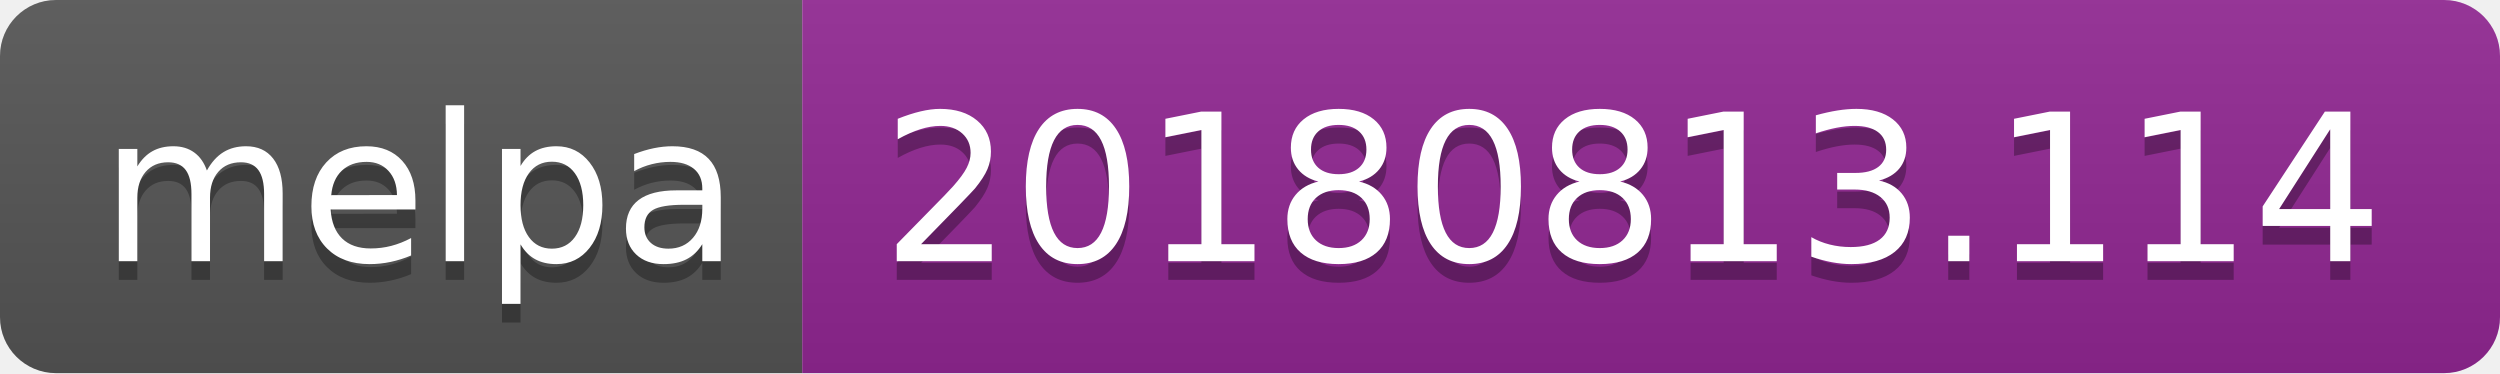
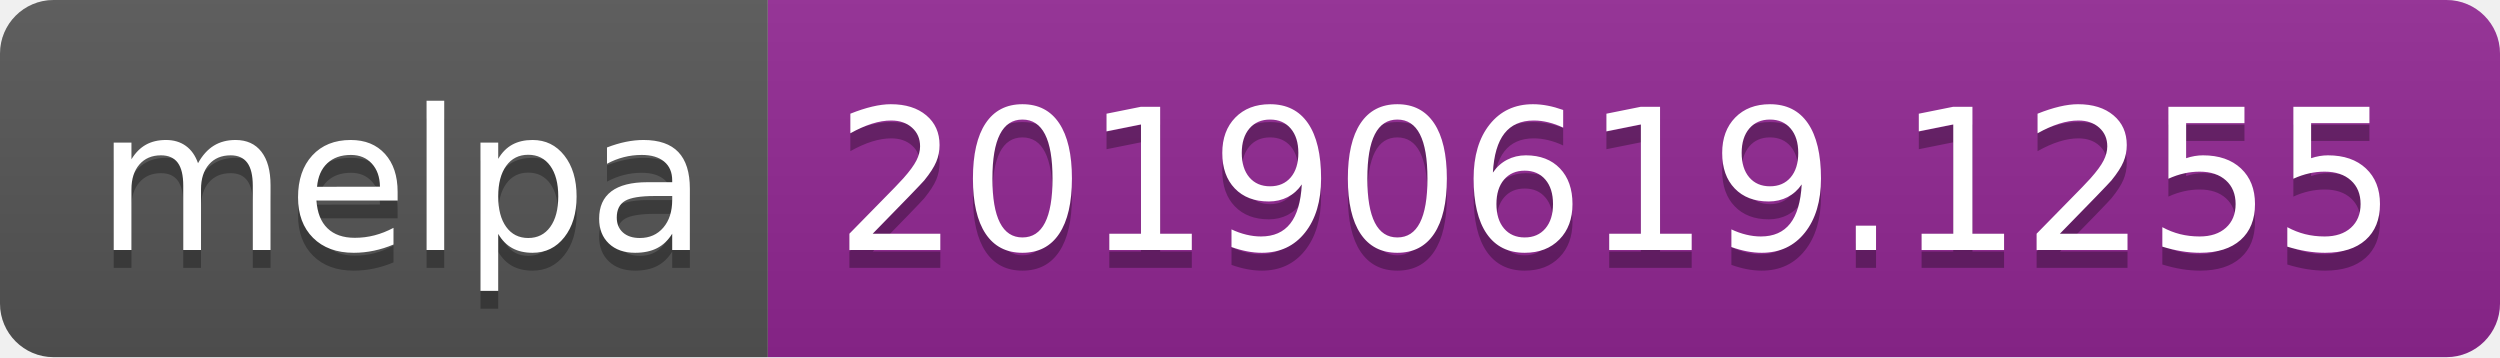
- <svg xmlns="http://www.w3.org/2000/svg" width="134" height="20">
+ <svg xmlns="http://www.w3.org/2000/svg" width="140" height="20">
  <linearGradient id="b" x2="0" y2="100%">
    <stop offset="0" stop-color="#bbb" stop-opacity=".1" />
    <stop offset="1" stop-opacity=".1" />
  </linearGradient>
  <clipPath id="a">
-     <rect width="134" height="20" rx="3" fill="#fff" />
+     <rect width="140" height="20" rx="3" fill="#fff" />
  </clipPath>
  <g clip-path="url(#a)">
    <path fill="#555" d="M0 0h43v20H0z" />
-     <path fill="#922793" d="M43 0h91v20H43z" />
-     <path fill="url(#b)" d="M0 0h134v20H0z" />
+     <path fill="#922793" d="M43 0h97v20H43z" />
+     <path fill="url(#b)" d="M0 0h140v20H0z" />
  </g>
  <g fill="#fff" text-anchor="middle" font-family="DejaVu Sans,Verdana,Geneva,sans-serif" font-size="110">
    <text x="225" y="150" fill="#010101" fill-opacity=".3" transform="scale(.1)" textLength="330">melpa</text>
    <text x="225" y="140" transform="scale(.1)" textLength="330">melpa</text>
-     <text x="875" y="150" fill="#010101" fill-opacity=".3" transform="scale(.1)" textLength="810">20180813.114</text>
-     <text x="875" y="140" transform="scale(.1)" textLength="810">20180813.114</text>
+     <text x="905" y="150" fill="#010101" fill-opacity=".3" transform="scale(.1)" textLength="870">20190619.1255</text>
+     <text x="905" y="140" transform="scale(.1)" textLength="870">20190619.1255</text>
  </g>
</svg>
